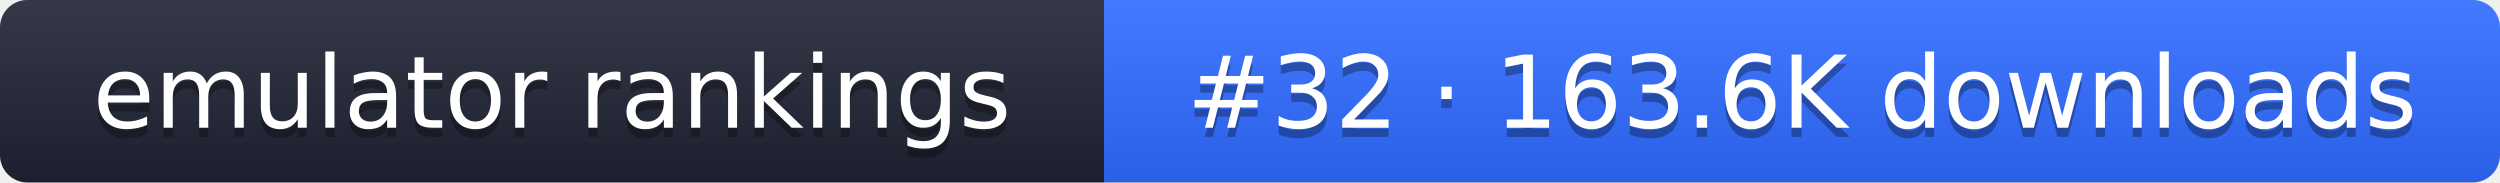
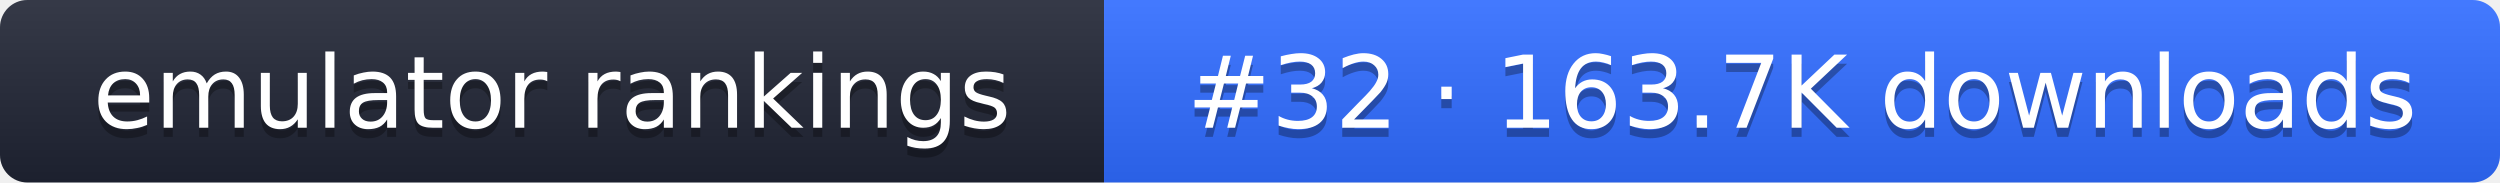
- <svg xmlns="http://www.w3.org/2000/svg" width="274" height="20" role="img" aria-label="emulator rankings: #32 · 163.6K downloads">
+ <svg xmlns="http://www.w3.org/2000/svg" width="274" height="20" role="img" aria-label="emulator rankings: #32 · 163.7K downloads">
  <linearGradient id="g" x2="0" y2="100%">
    <stop offset="0" stop-color="#fff" stop-opacity=".1" />
    <stop offset="1" stop-opacity=".1" />
  </linearGradient>
  <clipPath id="r">
    <rect width="274" height="20" rx="3" fill="#fff" />
  </clipPath>
  <g clip-path="url(#r)">
    <rect width="121" height="20" fill="#1f2433" />
    <rect x="121" width="153" height="20" fill="#2f6bff" />
    <rect width="274" height="20" fill="url(#g)" />
  </g>
  <g fill="#fff" text-anchor="middle" font-family="Verdana,DejaVu Sans,sans-serif" font-size="11">
    <text x="60.5" y="15" fill="#010101" fill-opacity=".3">emulator rankings</text>
    <text x="60.5" y="14">emulator rankings</text>
-     <text x="197.5" y="15" fill="#010101" fill-opacity=".3">#32 · 163.6K downloads</text>
-     <text x="197.5" y="14">#32 · 163.6K downloads</text>
+     <text x="197.5" y="15" fill="#010101" fill-opacity=".3">#32 · 163.7K downloads</text>
+     <text x="197.5" y="14">#32 · 163.7K downloads</text>
  </g>
</svg>
